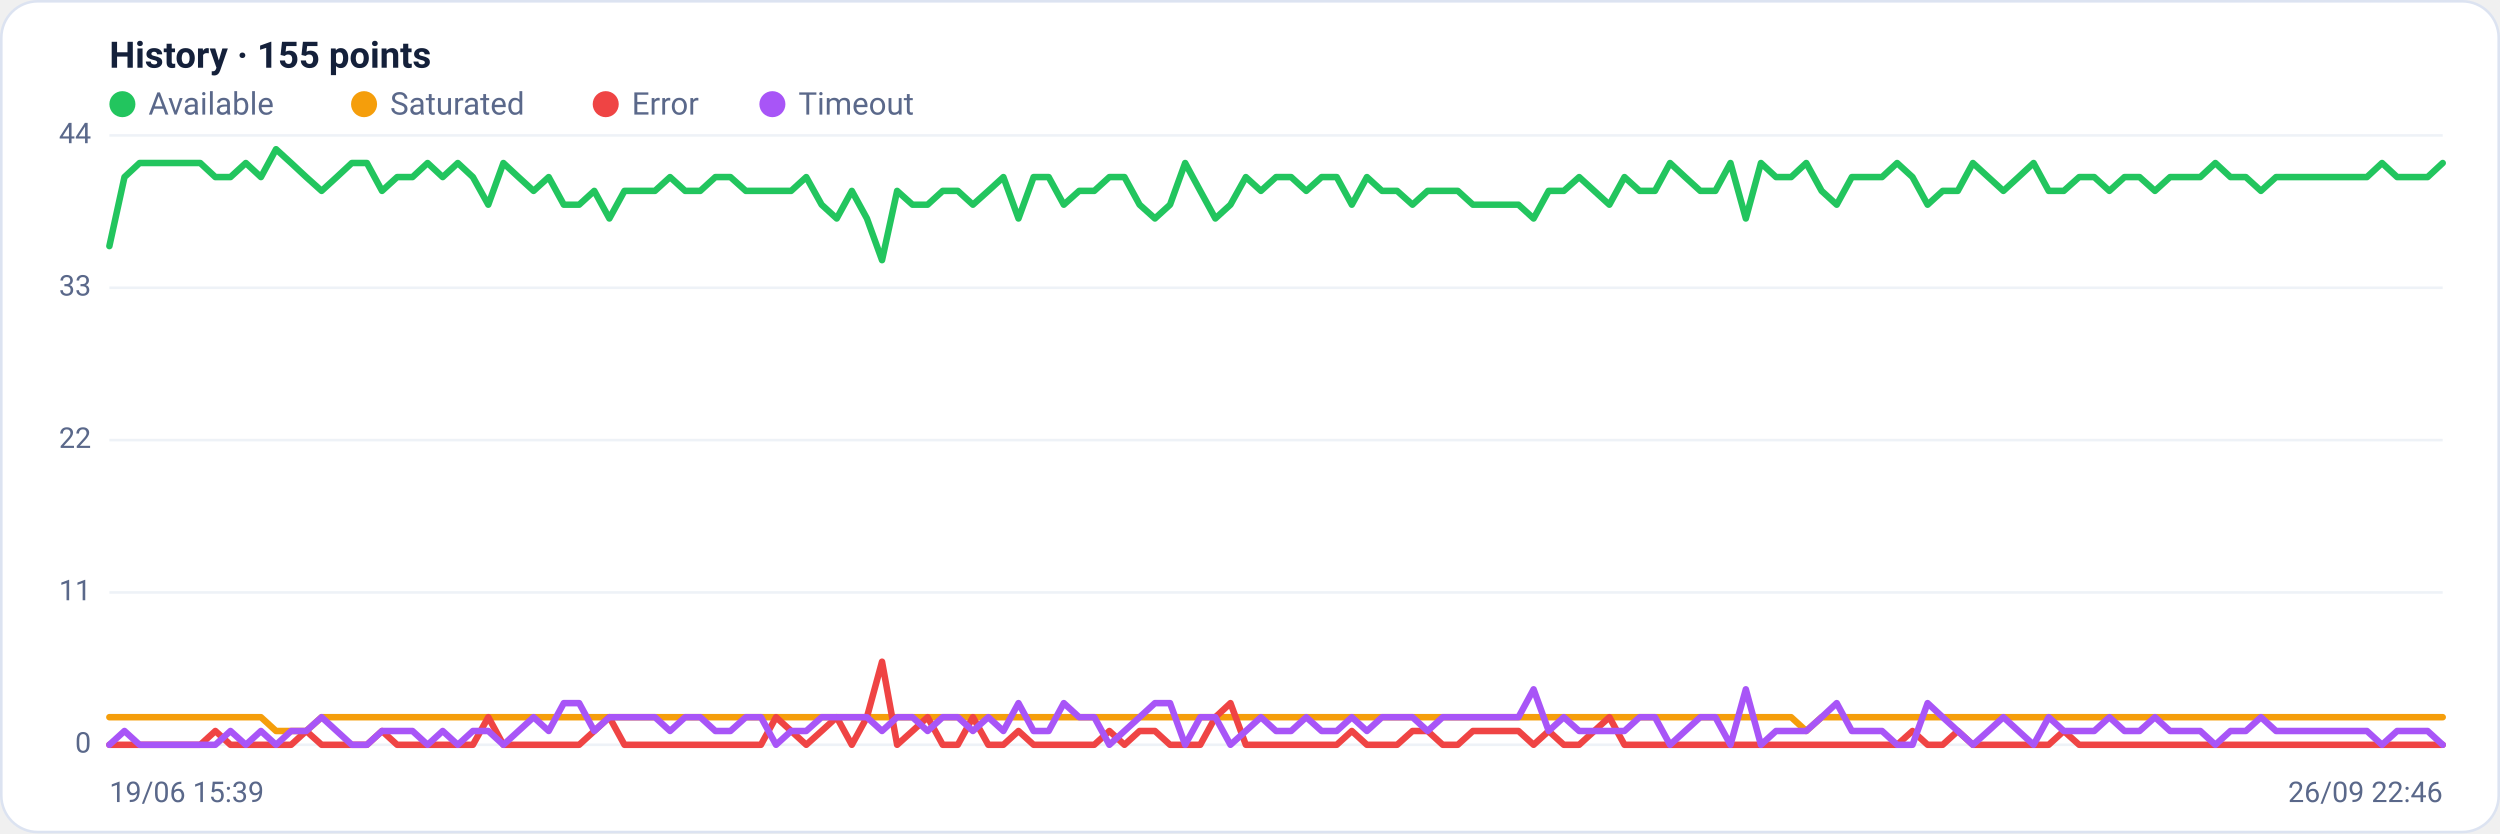
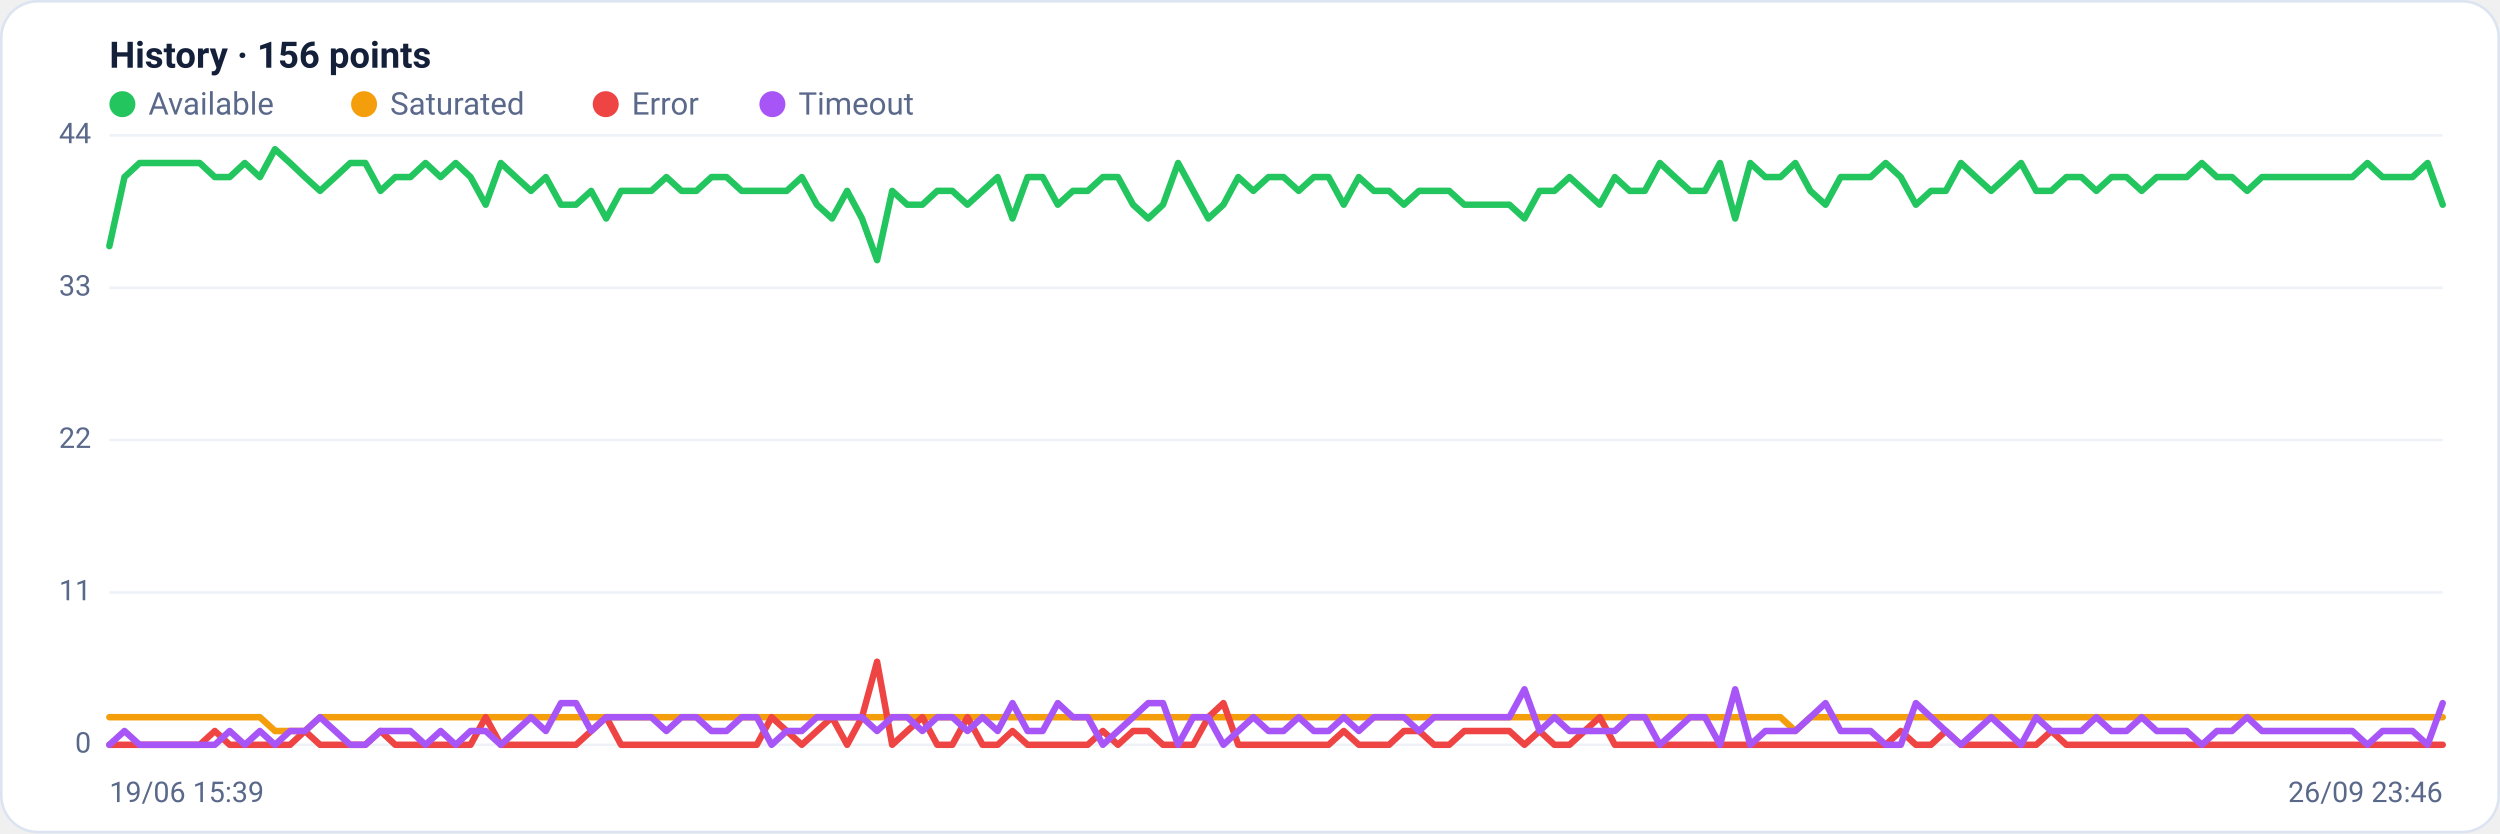
<svg xmlns="http://www.w3.org/2000/svg" viewBox="0 0 960 320" width="960" height="320" font-family="Segoe UI, system-ui, -apple-system, Roboto, Helvetica, Arial, sans-serif" role="img" aria-label="Availability history per region">
  <rect x="0.5" y="0.5" width="959" height="319" rx="14" fill="#ffffff" stroke="#dce3f1" />
-   <text x="42" y="26" font-size="14" font-weight="600" fill="#14203a">History · 155 points</text>
+   <text x="42" y="26" font-size="14" font-weight="600" fill="#14203a">History · 156 points</text>
  <circle cx="47" cy="40" r="5" fill="#22c55e" />
  <text x="57" y="44" font-size="12" fill="#5a688a">Available</text>
  <circle cx="139.8" cy="40" r="5" fill="#f59e0b" />
  <text x="149.8" y="44" font-size="12" fill="#5a688a">Saturated</text>
  <circle cx="232.6" cy="40" r="5" fill="#ef4444" />
  <text x="242.6" y="44" font-size="12" fill="#5a688a">Error</text>
  <circle cx="296.6" cy="40" r="5" fill="#a855f7" />
  <text x="306.6" y="44" font-size="12" fill="#5a688a">Timeout</text>
  <line x1="42" y1="286.0" x2="938" y2="286.0" stroke="#eef2f7" stroke-width="1" />
  <text x="35" y="289.0" text-anchor="end" font-size="11" fill="#5a688a">0</text>
  <line x1="42" y1="227.5" x2="938" y2="227.5" stroke="#eef2f7" stroke-width="1" />
  <text x="35" y="230.5" text-anchor="end" font-size="11" fill="#5a688a">11</text>
  <line x1="42" y1="169.0" x2="938" y2="169.0" stroke="#eef2f7" stroke-width="1" />
  <text x="35" y="172.0" text-anchor="end" font-size="11" fill="#5a688a">22</text>
  <line x1="42" y1="110.5" x2="938" y2="110.5" stroke="#eef2f7" stroke-width="1" />
  <text x="35" y="113.5" text-anchor="end" font-size="11" fill="#5a688a">33</text>
  <line x1="42" y1="52.0" x2="938" y2="52.0" stroke="#eef2f7" stroke-width="1" />
  <text x="35" y="55.0" text-anchor="end" font-size="11" fill="#5a688a">44</text>
-   <polyline fill="none" stroke="#22c55e" stroke-width="2.5" stroke-linejoin="round" stroke-linecap="round" points="42.0,94.5 47.8,68.0 53.6,62.6 59.5,62.6 65.3,62.6 71.1,62.6 76.9,62.6 82.7,68.0 88.5,68.0 94.4,62.6 100.2,68.0 106.0,57.3 111.8,62.6 117.6,68.0 123.5,73.3 129.3,68.0 135.1,62.6 140.9,62.6 146.7,73.3 152.5,68.0 158.4,68.0 164.2,62.6 170.0,68.0 175.8,62.6 181.6,68.0 187.5,78.6 193.3,62.6 199.1,68.0 204.9,73.3 210.7,68.0 216.5,78.6 222.4,78.6 228.2,73.3 234.0,83.9 239.8,73.3 245.6,73.3 251.5,73.3 257.3,68.0 263.1,73.3 268.9,73.3 274.7,68.0 280.5,68.0 286.4,73.3 292.2,73.3 298.0,73.3 303.8,73.3 309.6,68.0 315.5,78.6 321.3,83.9 327.1,73.3 332.9,83.9 338.7,99.9 344.5,73.3 350.4,78.6 356.2,78.6 362.0,73.3 367.8,73.3 373.6,78.6 379.5,73.3 385.3,68.0 391.1,83.9 396.9,68.0 402.7,68.0 408.5,78.6 414.4,73.3 420.2,73.3 426.0,68.0 431.8,68.0 437.6,78.6 443.5,83.9 449.3,78.6 455.1,62.6 460.9,73.3 466.7,83.9 472.5,78.6 478.4,68.0 484.2,73.3 490.0,68.0 495.8,68.0 501.6,73.3 507.5,68.0 513.3,68.0 519.1,78.6 524.9,68.0 530.7,73.3 536.5,73.3 542.4,78.6 548.2,73.3 554.0,73.3 559.8,73.3 565.6,78.6 571.5,78.6 577.3,78.6 583.1,78.6 588.9,83.9 594.7,73.3 600.5,73.3 606.4,68.0 612.2,73.3 618.0,78.6 623.8,68.0 629.6,73.3 635.5,73.3 641.3,62.6 647.1,68.0 652.9,73.3 658.7,73.3 664.5,62.6 670.4,83.9 676.2,62.6 682.0,68.0 687.8,68.0 693.6,62.6 699.5,73.3 705.3,78.6 711.1,68.0 716.9,68.0 722.7,68.0 728.5,62.6 734.4,68.0 740.2,78.6 746.0,73.3 751.8,73.3 757.6,62.6 763.5,68.0 769.3,73.3 775.1,68.0 780.9,62.6 786.7,73.3 792.5,73.3 798.4,68.0 804.2,68.0 810.0,73.3 815.8,68.0 821.6,68.0 827.5,73.3 833.3,68.0 839.1,68.0 844.9,68.0 850.7,62.6 856.5,68.0 862.4,68.0 868.2,73.3 874.0,68.0 879.8,68.0 885.6,68.0 891.5,68.0 897.3,68.0 903.1,68.0 908.9,68.0 914.7,62.6 920.5,68.0 926.4,68.0 932.2,68.0 938.0,62.6" />
-   <polyline fill="none" stroke="#f59e0b" stroke-width="2.5" stroke-linejoin="round" stroke-linecap="round" points="42.0,275.4 47.8,275.4 53.6,275.4 59.5,275.4 65.3,275.4 71.1,275.4 76.9,275.4 82.7,275.4 88.5,275.4 94.4,275.4 100.2,275.4 106.0,280.7 111.8,280.7 117.6,280.7 123.5,275.4 129.3,275.4 135.1,275.4 140.9,275.4 146.7,275.4 152.5,275.4 158.4,275.4 164.2,275.4 170.0,275.4 175.8,275.4 181.6,275.4 187.5,275.4 193.3,275.4 199.1,275.4 204.9,275.4 210.7,275.4 216.5,275.4 222.4,275.4 228.2,275.4 234.0,275.4 239.8,275.4 245.6,275.4 251.5,275.4 257.3,275.4 263.1,275.4 268.9,275.4 274.7,275.4 280.5,275.4 286.4,275.4 292.2,275.4 298.0,275.4 303.8,275.4 309.6,275.4 315.5,275.4 321.3,275.4 327.1,275.4 332.9,275.4 338.7,275.4 344.5,275.4 350.4,275.4 356.2,275.4 362.0,275.4 367.8,275.4 373.6,275.4 379.5,275.4 385.3,275.4 391.1,275.4 396.9,275.4 402.7,275.4 408.5,275.4 414.4,275.4 420.2,275.4 426.0,275.4 431.8,275.4 437.6,275.4 443.5,275.4 449.3,275.4 455.1,275.4 460.9,275.4 466.7,275.4 472.5,275.4 478.4,275.4 484.2,275.4 490.0,275.4 495.8,275.4 501.6,275.4 507.5,275.4 513.3,275.4 519.1,275.4 524.9,275.4 530.7,275.4 536.5,275.4 542.4,275.4 548.2,275.4 554.0,275.4 559.8,275.4 565.6,275.4 571.5,275.4 577.3,275.4 583.1,275.4 588.9,275.4 594.7,275.4 600.5,275.4 606.4,275.4 612.2,275.4 618.0,275.4 623.8,275.4 629.6,275.4 635.5,275.4 641.3,275.4 647.1,275.4 652.9,275.4 658.7,275.4 664.5,275.4 670.4,275.4 676.2,275.4 682.0,275.4 687.8,275.4 693.6,280.7 699.5,275.4 705.3,275.4 711.1,275.4 716.9,275.4 722.7,275.4 728.5,275.4 734.4,275.4 740.2,275.4 746.0,275.4 751.8,275.4 757.6,275.4 763.5,275.4 769.3,275.4 775.1,275.4 780.9,275.4 786.7,275.4 792.5,275.4 798.4,275.4 804.2,275.4 810.0,275.4 815.8,275.4 821.6,275.4 827.5,275.4 833.3,275.4 839.1,275.4 844.9,275.4 850.7,275.4 856.5,275.4 862.4,275.4 868.2,275.4 874.0,275.4 879.8,275.4 885.6,275.4 891.5,275.4 897.3,275.4 903.1,275.4 908.9,275.4 914.7,275.4 920.5,275.4 926.4,275.4 932.2,275.4 938.0,275.4" />
-   <polyline fill="none" stroke="#ef4444" stroke-width="2.5" stroke-linejoin="round" stroke-linecap="round" points="42.0,286.0 47.8,286.0 53.6,286.0 59.5,286.0 65.3,286.0 71.1,286.0 76.9,286.0 82.7,280.7 88.5,286.0 94.4,286.0 100.2,286.0 106.0,286.0 111.8,286.0 117.6,280.7 123.5,286.0 129.3,286.0 135.1,286.0 140.9,286.0 146.7,280.7 152.5,286.0 158.4,286.0 164.2,286.0 170.0,286.0 175.8,286.0 181.6,286.0 187.5,275.4 193.3,286.0 199.1,286.0 204.9,286.0 210.7,286.0 216.5,286.0 222.4,286.0 228.2,280.7 234.0,275.4 239.8,286.0 245.6,286.0 251.5,286.0 257.3,286.0 263.1,286.0 268.9,286.0 274.7,286.0 280.5,286.0 286.4,286.0 292.2,286.0 298.0,275.4 303.8,280.7 309.6,286.0 315.5,280.7 321.3,275.4 327.1,286.0 332.9,275.4 338.7,254.1 344.5,286.0 350.4,280.7 356.2,275.4 362.0,286.0 367.8,286.0 373.6,275.4 379.5,286.0 385.3,286.0 391.1,280.7 396.9,286.0 402.7,286.0 408.5,286.0 414.4,286.0 420.2,286.0 426.0,280.7 431.8,286.0 437.6,280.7 443.5,280.7 449.3,286.0 455.1,286.0 460.9,286.0 466.7,275.4 472.5,270.0 478.4,286.0 484.2,286.0 490.0,286.0 495.8,286.0 501.6,286.0 507.5,286.0 513.3,286.0 519.1,280.7 524.9,286.0 530.7,286.0 536.5,286.0 542.4,280.7 548.2,280.7 554.0,286.0 559.8,286.0 565.6,280.7 571.5,280.7 577.3,280.7 583.1,280.7 588.9,286.0 594.7,280.7 600.5,286.0 606.4,286.0 612.2,280.7 618.0,275.4 623.8,286.0 629.6,286.0 635.5,286.0 641.3,286.0 647.1,286.0 652.9,286.0 658.7,286.0 664.5,286.0 670.4,286.0 676.2,286.0 682.0,286.0 687.8,286.0 693.6,286.0 699.5,286.0 705.3,286.0 711.1,286.0 716.9,286.0 722.7,286.0 728.5,286.0 734.4,280.7 740.2,286.0 746.0,286.0 751.8,280.7 757.6,286.0 763.5,286.0 769.3,286.0 775.1,286.0 780.9,286.0 786.7,286.0 792.5,280.7 798.4,286.0 804.2,286.0 810.0,286.0 815.8,286.0 821.6,286.0 827.5,286.0 833.3,286.0 839.1,286.0 844.9,286.0 850.7,286.0 856.5,286.0 862.4,286.0 868.2,286.0 874.0,286.0 879.8,286.0 885.6,286.0 891.5,286.0 897.3,286.0 903.1,286.0 908.9,286.0 914.7,286.0 920.5,286.0 926.4,286.0 932.2,286.0 938.0,286.0" />
-   <polyline fill="none" stroke="#a855f7" stroke-width="2.5" stroke-linejoin="round" stroke-linecap="round" points="42.0,286.0 47.8,280.7 53.6,286.0 59.5,286.0 65.3,286.0 71.1,286.0 76.9,286.0 82.7,286.0 88.5,280.7 94.4,286.0 100.2,280.7 106.0,286.0 111.8,280.7 117.6,280.7 123.5,275.4 129.3,280.7 135.1,286.0 140.9,286.0 146.7,280.7 152.5,280.7 158.4,280.7 164.2,286.0 170.0,280.7 175.8,286.0 181.6,280.7 187.5,280.7 193.3,286.0 199.1,280.7 204.9,275.4 210.7,280.7 216.5,270.0 222.4,270.0 228.2,280.7 234.0,275.4 239.8,275.4 245.6,275.4 251.5,275.4 257.3,280.7 263.1,275.4 268.9,275.4 274.7,280.7 280.5,280.7 286.4,275.4 292.2,275.4 298.0,286.0 303.8,280.7 309.6,280.7 315.5,275.4 321.3,275.4 327.1,275.4 332.9,275.4 338.7,280.7 344.5,275.4 350.4,275.4 356.2,280.7 362.0,275.4 367.8,275.4 373.6,280.7 379.5,275.4 385.3,280.7 391.1,270.0 396.9,280.7 402.7,280.7 408.5,270.0 414.4,275.4 420.2,275.4 426.0,286.0 431.8,280.7 437.6,275.4 443.5,270.0 449.3,270.0 455.1,286.0 460.9,275.4 466.7,275.4 472.5,286.0 478.4,280.7 484.2,275.4 490.0,280.7 495.8,280.7 501.6,275.4 507.5,280.7 513.3,280.7 519.1,275.4 524.9,280.7 530.7,275.4 536.5,275.4 542.4,275.4 548.2,280.7 554.0,275.4 559.8,275.4 565.6,275.4 571.5,275.4 577.3,275.4 583.1,275.4 588.9,264.7 594.7,280.7 600.5,275.4 606.4,280.7 612.2,280.7 618.0,280.7 623.8,280.7 629.6,275.4 635.5,275.4 641.3,286.0 647.1,280.7 652.9,275.4 658.7,275.4 664.5,286.0 670.4,264.7 676.2,286.0 682.0,280.7 687.8,280.7 693.6,280.7 699.5,275.4 705.3,270.0 711.1,280.7 716.9,280.7 722.7,280.7 728.5,286.0 734.4,286.0 740.2,270.0 746.0,275.4 751.8,280.7 757.6,286.0 763.5,280.7 769.3,275.4 775.1,280.7 780.9,286.0 786.7,275.4 792.5,280.7 798.4,280.7 804.2,280.7 810.0,275.4 815.8,280.7 821.6,280.7 827.5,275.4 833.3,280.7 839.1,280.7 844.9,280.7 850.7,286.0 856.5,280.7 862.4,280.7 868.2,275.4 874.0,280.7 879.8,280.7 885.6,280.7 891.5,280.7 897.3,280.7 903.1,280.7 908.9,280.7 914.7,286.0 920.5,280.7 926.4,280.7 932.2,280.7 938.0,286.0" />
+   <polyline fill="none" stroke="#22c55e" stroke-width="2.5" stroke-linejoin="round" stroke-linecap="round" points="42.0,94.5 47.8,68.0 53.6,62.6 59.3,62.6 65.1,62.6 70.9,62.6 76.7,62.6 82.5,68.0 88.2,68.0 94.0,62.6 99.8,68.0 105.6,57.3 111.4,62.6 117.1,68.0 122.9,73.3 128.7,68.0 134.5,62.6 140.3,62.6 146.1,73.3 151.8,68.0 157.6,68.0 163.4,62.6 169.2,68.0 175.0,62.6 180.7,68.0 186.5,78.6 192.3,62.6 198.1,68.0 203.9,73.3 209.6,68.0 215.4,78.6 221.2,78.6 227.0,73.3 232.8,83.9 238.5,73.3 244.3,73.3 250.1,73.3 255.9,68.0 261.7,73.3 267.4,73.3 273.2,68.0 279.0,68.0 284.8,73.3 290.6,73.3 296.3,73.3 302.1,73.3 307.9,68.0 313.7,78.6 319.5,83.9 325.3,73.3 331.0,83.9 336.8,99.9 342.6,73.3 348.4,78.6 354.2,78.6 359.9,73.3 365.7,73.3 371.5,78.6 377.3,73.3 383.1,68.0 388.8,83.9 394.6,68.0 400.4,68.0 406.2,78.6 412.0,73.3 417.7,73.3 423.5,68.0 429.3,68.0 435.1,78.6 440.9,83.9 446.6,78.6 452.4,62.6 458.2,73.3 464.0,83.9 469.8,78.6 475.5,68.0 481.3,73.3 487.1,68.0 492.9,68.0 498.7,73.3 504.5,68.0 510.2,68.0 516.0,78.6 521.8,68.0 527.6,73.3 533.4,73.3 539.1,78.6 544.9,73.3 550.7,73.3 556.5,73.3 562.3,78.6 568.0,78.6 573.8,78.6 579.6,78.6 585.4,83.9 591.2,73.3 596.9,73.3 602.7,68.0 608.5,73.3 614.3,78.6 620.1,68.0 625.8,73.3 631.6,73.3 637.4,62.6 643.2,68.0 649.0,73.3 654.7,73.3 660.5,62.6 666.3,83.9 672.1,62.6 677.9,68.0 683.7,68.0 689.4,62.6 695.2,73.3 701.0,78.6 706.8,68.0 712.6,68.0 718.3,68.0 724.1,62.6 729.9,68.0 735.7,78.6 741.5,73.3 747.2,73.3 753.0,62.6 758.8,68.0 764.6,73.3 770.4,68.0 776.1,62.6 781.9,73.3 787.7,73.3 793.5,68.0 799.3,68.0 805.0,73.3 810.8,68.0 816.6,68.0 822.4,73.3 828.2,68.0 833.9,68.0 839.7,68.0 845.5,62.6 851.3,68.0 857.1,68.0 862.9,73.3 868.6,68.0 874.4,68.0 880.2,68.0 886.0,68.0 891.8,68.0 897.5,68.0 903.3,68.0 909.1,62.6 914.9,68.0 920.7,68.0 926.4,68.0 932.2,62.6 938.0,78.6" />
+   <polyline fill="none" stroke="#f59e0b" stroke-width="2.5" stroke-linejoin="round" stroke-linecap="round" points="42.0,275.4 47.8,275.4 53.6,275.4 59.3,275.4 65.1,275.4 70.9,275.4 76.7,275.4 82.5,275.4 88.2,275.4 94.0,275.4 99.8,275.4 105.6,280.7 111.4,280.7 117.1,280.7 122.9,275.4 128.7,275.4 134.5,275.4 140.3,275.4 146.1,275.4 151.8,275.4 157.6,275.4 163.4,275.4 169.2,275.4 175.0,275.4 180.7,275.4 186.5,275.4 192.3,275.4 198.1,275.4 203.9,275.4 209.6,275.4 215.4,275.4 221.2,275.4 227.0,275.4 232.8,275.4 238.5,275.4 244.3,275.4 250.1,275.4 255.9,275.4 261.7,275.4 267.4,275.4 273.2,275.4 279.0,275.4 284.8,275.4 290.6,275.4 296.3,275.4 302.1,275.4 307.9,275.4 313.7,275.4 319.5,275.4 325.3,275.4 331.0,275.4 336.8,275.4 342.6,275.4 348.4,275.4 354.2,275.4 359.9,275.4 365.7,275.4 371.5,275.4 377.3,275.4 383.1,275.4 388.8,275.4 394.6,275.4 400.4,275.4 406.2,275.4 412.0,275.4 417.7,275.4 423.5,275.4 429.3,275.4 435.1,275.4 440.9,275.4 446.6,275.4 452.4,275.4 458.2,275.4 464.0,275.4 469.8,275.4 475.5,275.4 481.3,275.4 487.1,275.4 492.9,275.4 498.7,275.4 504.5,275.4 510.2,275.4 516.0,275.4 521.8,275.4 527.6,275.4 533.4,275.4 539.1,275.4 544.9,275.4 550.7,275.4 556.5,275.4 562.3,275.4 568.0,275.4 573.8,275.4 579.6,275.4 585.4,275.4 591.2,275.4 596.9,275.4 602.7,275.4 608.5,275.4 614.3,275.4 620.1,275.4 625.8,275.4 631.6,275.4 637.4,275.4 643.2,275.4 649.0,275.4 654.7,275.4 660.5,275.4 666.3,275.4 672.1,275.4 677.9,275.4 683.7,275.4 689.4,280.7 695.2,275.4 701.0,275.4 706.8,275.4 712.6,275.4 718.3,275.4 724.1,275.4 729.9,275.4 735.7,275.4 741.5,275.4 747.2,275.4 753.0,275.4 758.8,275.4 764.6,275.4 770.4,275.4 776.1,275.4 781.9,275.4 787.7,275.4 793.5,275.4 799.3,275.4 805.0,275.4 810.8,275.4 816.6,275.4 822.4,275.4 828.2,275.4 833.9,275.4 839.7,275.4 845.5,275.4 851.3,275.4 857.1,275.4 862.9,275.4 868.6,275.4 874.4,275.4 880.2,275.4 886.0,275.4 891.8,275.4 897.5,275.4 903.3,275.4 909.1,275.4 914.9,275.4 920.7,275.4 926.4,275.4 932.2,275.4 938.0,275.4" />
+   <polyline fill="none" stroke="#ef4444" stroke-width="2.5" stroke-linejoin="round" stroke-linecap="round" points="42.0,286.0 47.8,286.0 53.6,286.0 59.3,286.0 65.1,286.0 70.9,286.0 76.7,286.0 82.5,280.7 88.2,286.0 94.0,286.0 99.8,286.0 105.6,286.0 111.4,286.0 117.1,280.7 122.9,286.0 128.7,286.0 134.5,286.0 140.3,286.0 146.1,280.7 151.8,286.0 157.6,286.0 163.4,286.0 169.2,286.0 175.0,286.0 180.7,286.0 186.5,275.4 192.3,286.0 198.1,286.0 203.9,286.0 209.6,286.0 215.4,286.0 221.2,286.0 227.0,280.7 232.8,275.4 238.5,286.0 244.3,286.0 250.1,286.0 255.9,286.0 261.7,286.0 267.4,286.0 273.2,286.0 279.0,286.0 284.8,286.0 290.6,286.0 296.3,275.4 302.1,280.7 307.9,286.0 313.7,280.7 319.5,275.4 325.3,286.0 331.0,275.4 336.8,254.1 342.6,286.0 348.4,280.7 354.2,275.4 359.9,286.0 365.7,286.0 371.5,275.4 377.3,286.0 383.1,286.0 388.8,280.7 394.6,286.0 400.4,286.0 406.2,286.0 412.0,286.0 417.7,286.0 423.5,280.7 429.3,286.0 435.1,280.7 440.9,280.7 446.6,286.0 452.4,286.0 458.2,286.0 464.0,275.4 469.8,270.0 475.5,286.0 481.3,286.0 487.1,286.0 492.9,286.0 498.7,286.0 504.5,286.0 510.2,286.0 516.0,280.7 521.8,286.0 527.6,286.0 533.4,286.0 539.1,280.7 544.9,280.7 550.7,286.0 556.5,286.0 562.3,280.7 568.0,280.7 573.8,280.7 579.6,280.7 585.4,286.0 591.2,280.7 596.9,286.0 602.7,286.0 608.5,280.7 614.3,275.4 620.1,286.0 625.8,286.0 631.6,286.0 637.4,286.0 643.2,286.0 649.0,286.0 654.7,286.0 660.5,286.0 666.3,286.0 672.1,286.0 677.9,286.0 683.7,286.0 689.4,286.0 695.2,286.0 701.0,286.0 706.8,286.0 712.6,286.0 718.3,286.0 724.1,286.0 729.9,280.7 735.7,286.0 741.5,286.0 747.2,280.7 753.0,286.0 758.8,286.0 764.6,286.0 770.4,286.0 776.1,286.0 781.9,286.0 787.7,280.7 793.5,286.0 799.3,286.0 805.0,286.0 810.8,286.0 816.6,286.0 822.4,286.0 828.2,286.0 833.9,286.0 839.7,286.0 845.5,286.0 851.3,286.0 857.1,286.0 862.9,286.0 868.6,286.0 874.4,286.0 880.2,286.0 886.0,286.0 891.8,286.0 897.5,286.0 903.3,286.0 909.1,286.0 914.9,286.0 920.7,286.0 926.4,286.0 932.2,286.0 938.0,286.0" />
+   <polyline fill="none" stroke="#a855f7" stroke-width="2.5" stroke-linejoin="round" stroke-linecap="round" points="42.0,286.0 47.8,280.7 53.6,286.0 59.3,286.0 65.1,286.0 70.9,286.0 76.7,286.0 82.5,286.0 88.2,280.7 94.0,286.0 99.8,280.7 105.6,286.0 111.4,280.7 117.1,280.7 122.9,275.4 128.7,280.7 134.5,286.0 140.3,286.0 146.1,280.7 151.8,280.7 157.6,280.7 163.4,286.0 169.2,280.7 175.0,286.0 180.7,280.7 186.5,280.7 192.3,286.0 198.1,280.7 203.9,275.4 209.6,280.7 215.4,270.0 221.2,270.0 227.0,280.7 232.8,275.4 238.5,275.4 244.3,275.4 250.1,275.4 255.9,280.7 261.7,275.4 267.4,275.4 273.2,280.7 279.0,280.7 284.8,275.4 290.6,275.4 296.3,286.0 302.1,280.7 307.9,280.7 313.7,275.4 319.5,275.4 325.3,275.4 331.0,275.4 336.8,280.7 342.6,275.4 348.4,275.4 354.2,280.7 359.9,275.4 365.7,275.4 371.5,280.7 377.3,275.4 383.1,280.7 388.8,270.0 394.6,280.7 400.4,280.7 406.2,270.0 412.0,275.4 417.7,275.4 423.5,286.0 429.3,280.7 435.1,275.4 440.9,270.0 446.6,270.0 452.4,286.0 458.2,275.4 464.0,275.4 469.8,286.0 475.5,280.7 481.3,275.4 487.1,280.7 492.9,280.7 498.7,275.4 504.5,280.7 510.2,280.7 516.0,275.4 521.8,280.7 527.6,275.4 533.4,275.4 539.1,275.4 544.9,280.7 550.7,275.4 556.5,275.4 562.3,275.4 568.0,275.4 573.8,275.4 579.6,275.4 585.4,264.7 591.2,280.7 596.9,275.4 602.7,280.7 608.5,280.7 614.3,280.7 620.1,280.7 625.8,275.4 631.6,275.4 637.4,286.0 643.2,280.7 649.0,275.4 654.7,275.4 660.5,286.0 666.3,264.7 672.1,286.0 677.9,280.7 683.7,280.7 689.4,280.7 695.2,275.4 701.0,270.0 706.8,280.7 712.6,280.7 718.3,280.7 724.1,286.0 729.9,286.0 735.7,270.0 741.5,275.4 747.2,280.7 753.0,286.0 758.8,280.7 764.6,275.4 770.4,280.7 776.1,286.0 781.9,275.4 787.7,280.7 793.5,280.7 799.3,280.7 805.0,275.4 810.8,280.7 816.6,280.7 822.4,275.4 828.2,280.7 833.9,280.7 839.7,280.7 845.5,286.0 851.3,280.7 857.1,280.7 862.9,275.4 868.6,280.7 874.4,280.7 880.2,280.7 886.0,280.7 891.8,280.7 897.5,280.7 903.3,280.7 909.1,286.0 914.9,280.7 920.7,280.7 926.4,280.7 932.2,286.0 938.0,270.0" />
  <text x="42" y="308" font-size="11" fill="#5a688a">19/06 15:39</text>
-   <text x="938" y="308" text-anchor="end" font-size="11" fill="#5a688a">26/09 22:46</text>
+   <text x="938" y="308" text-anchor="end" font-size="11" fill="#5a688a">26/09 23:46</text>
</svg>
